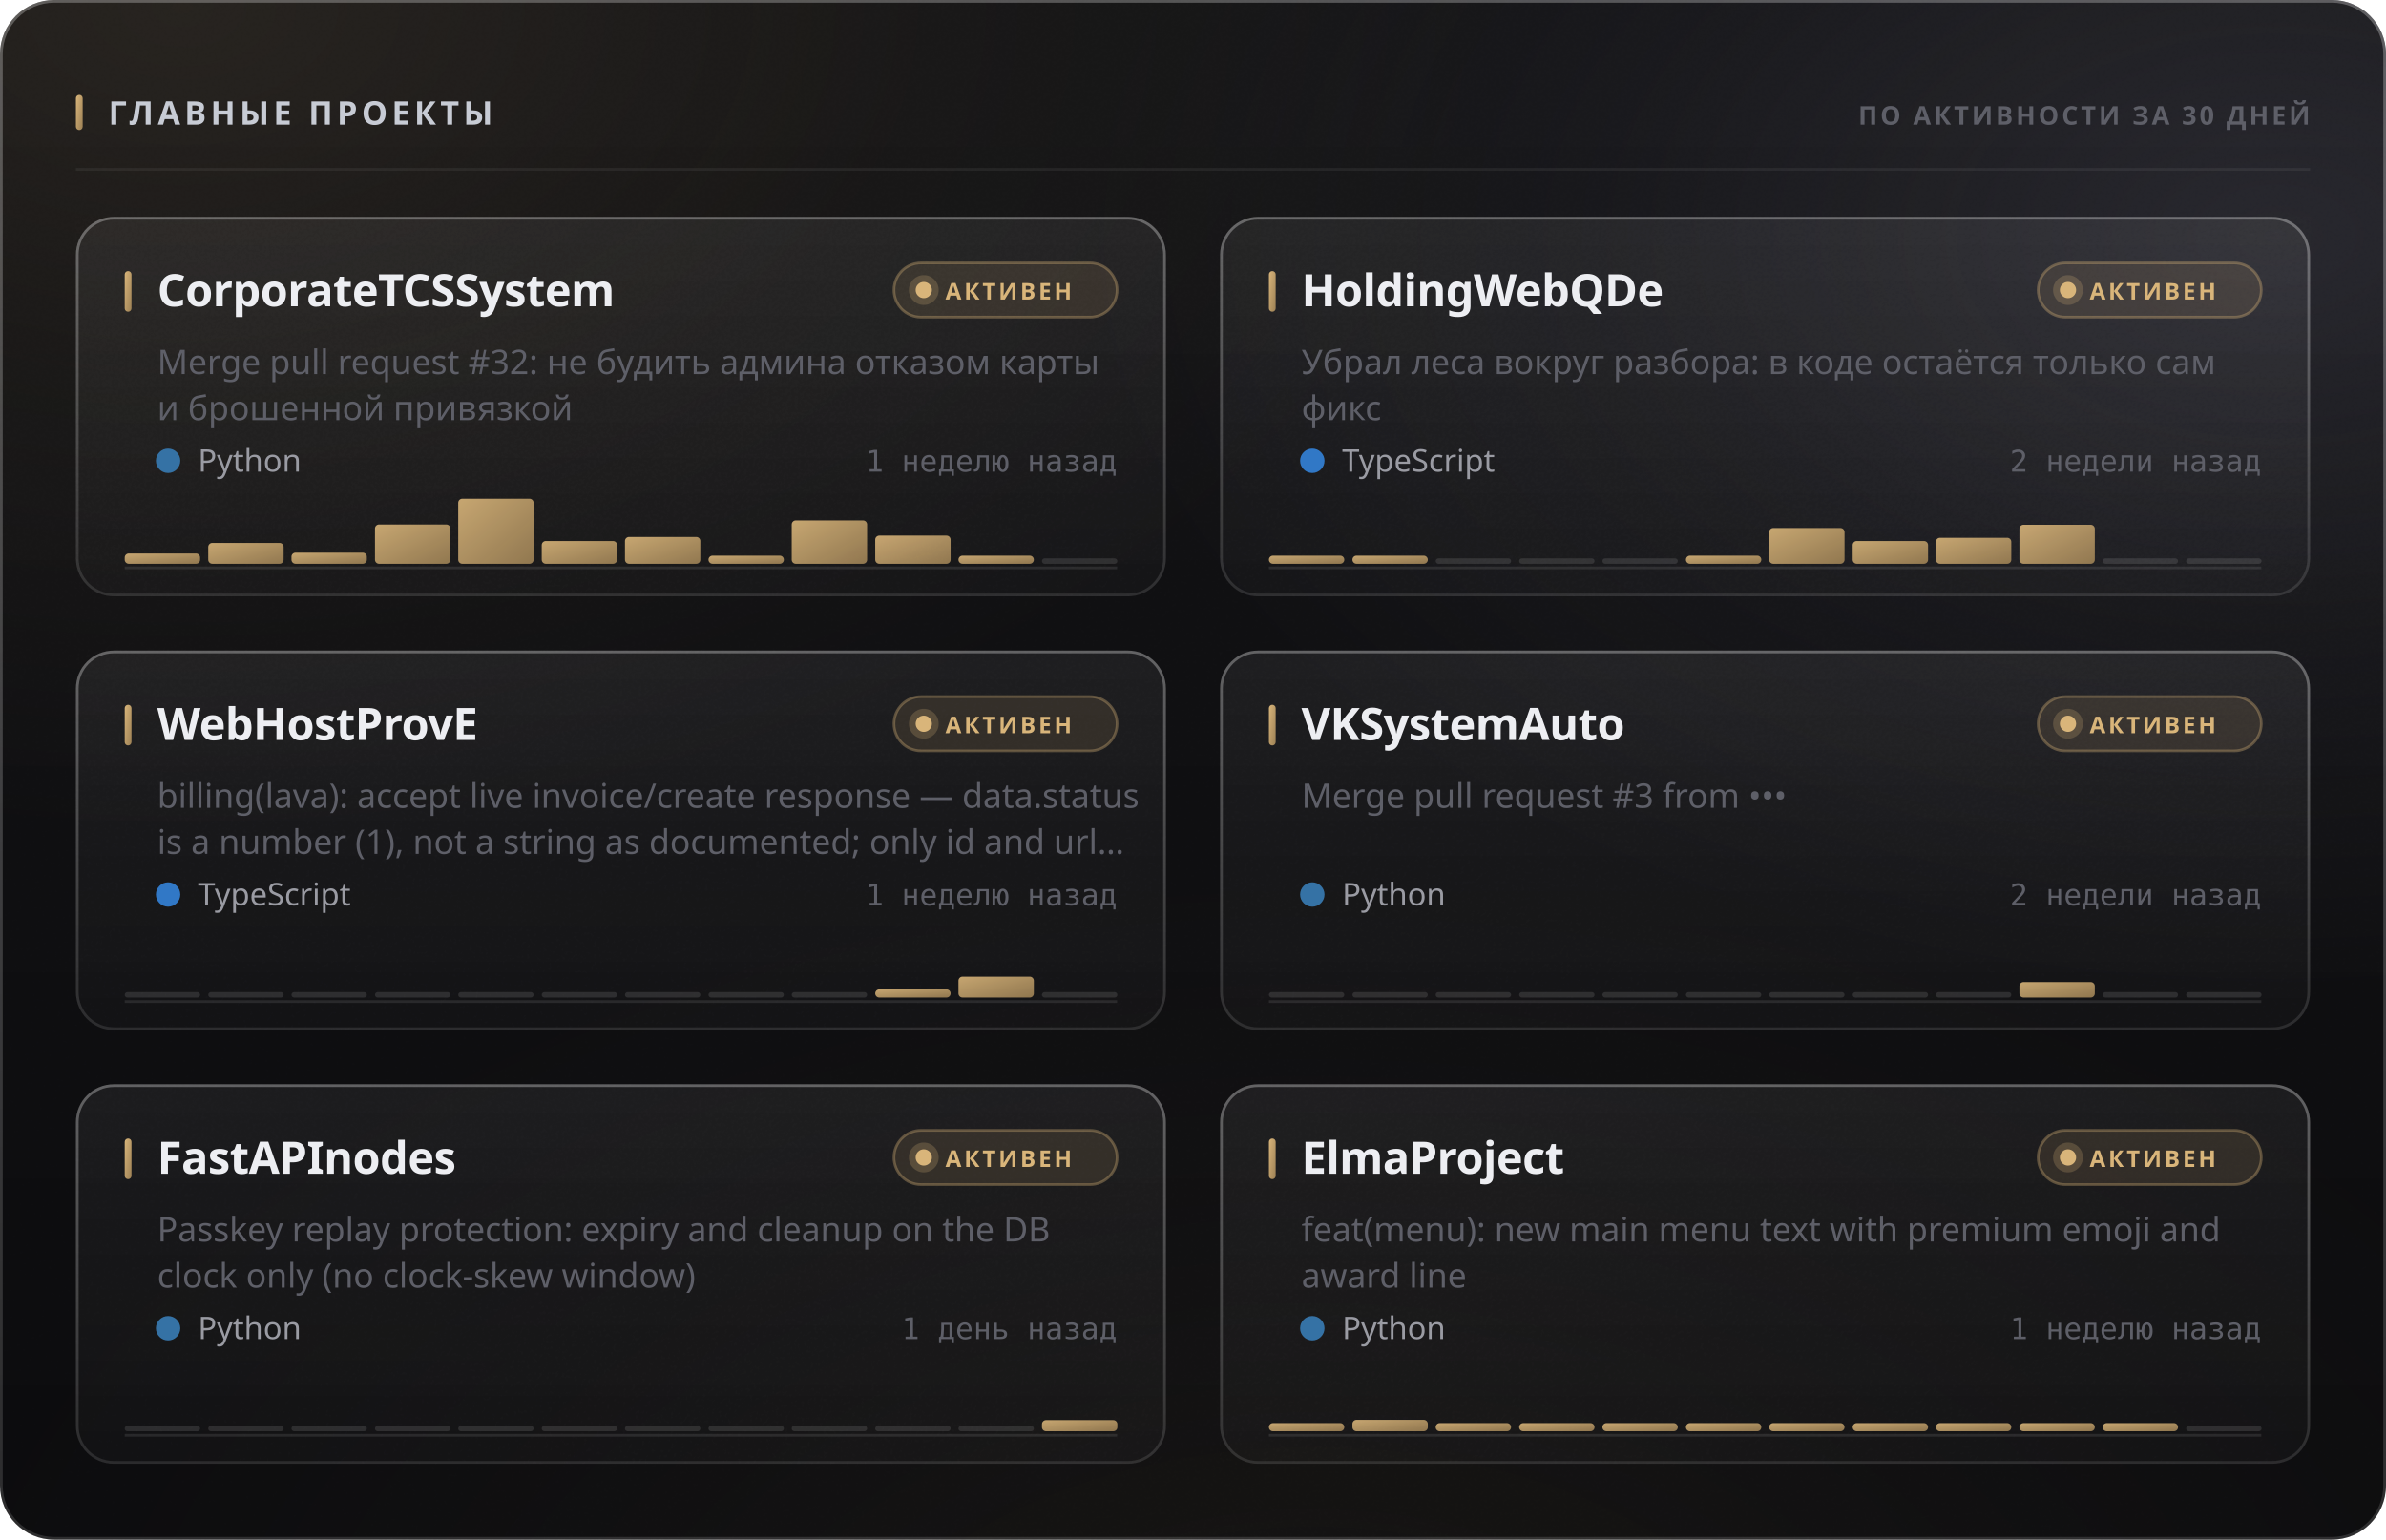
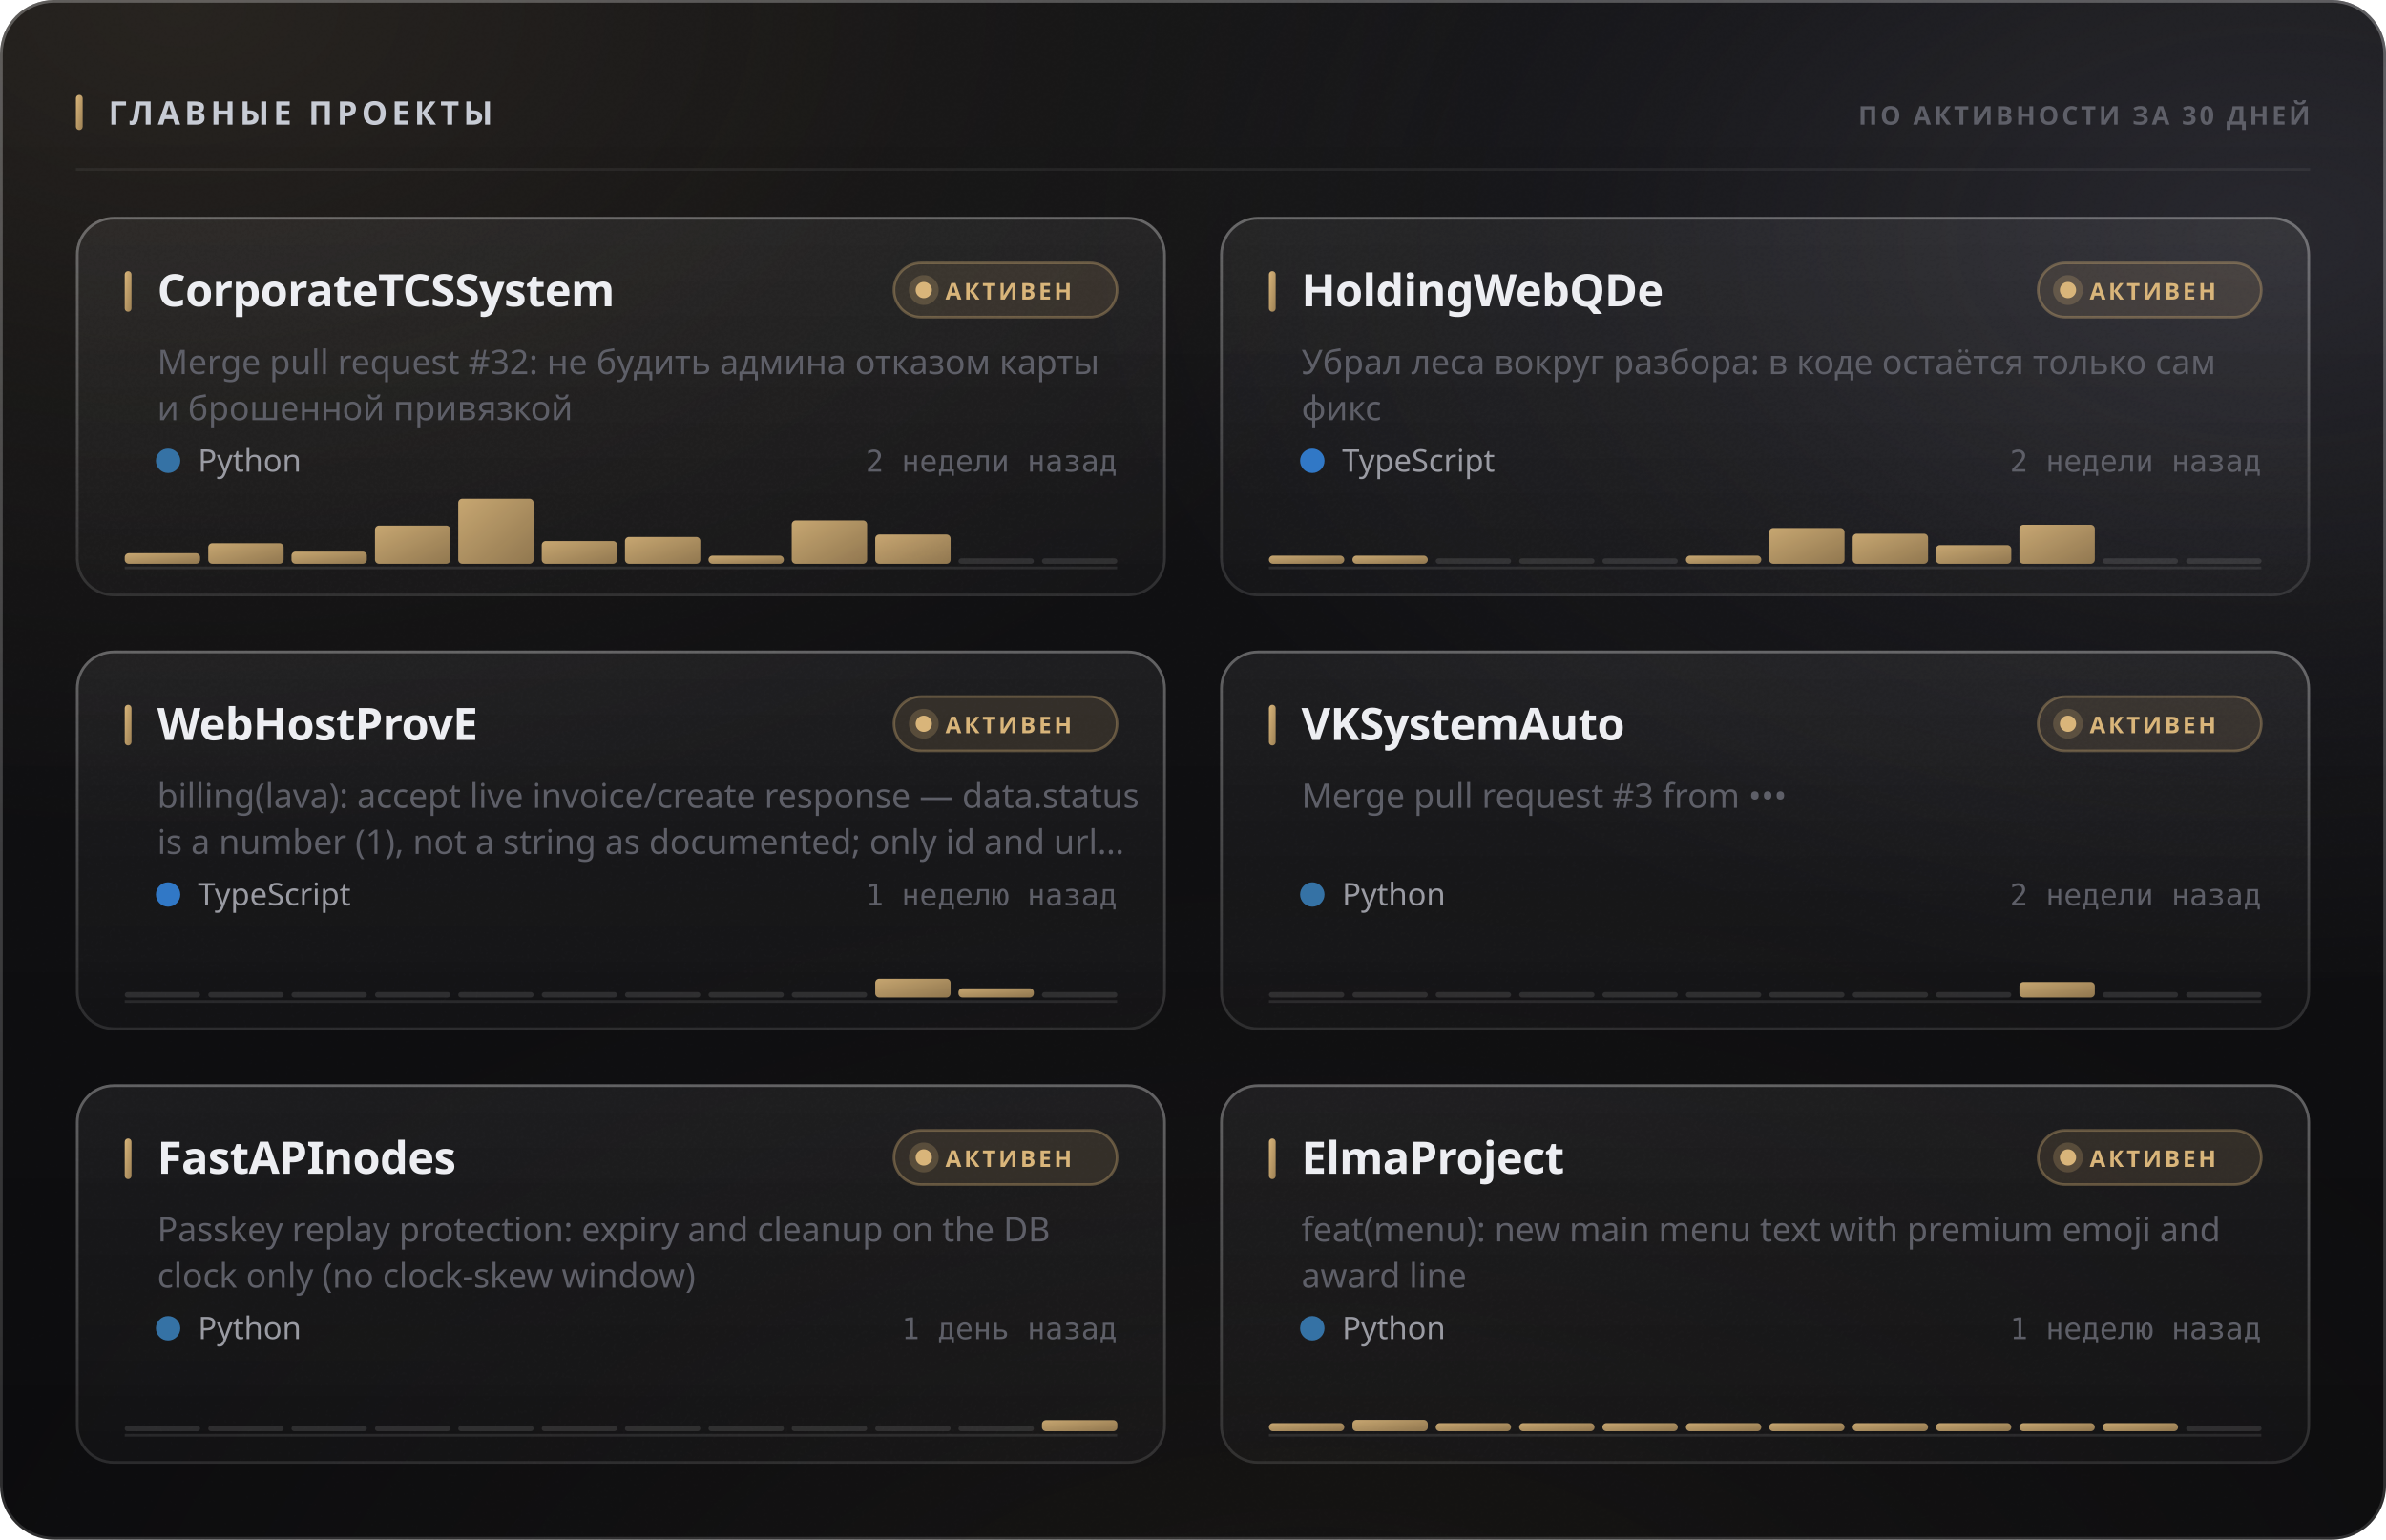
<svg xmlns="http://www.w3.org/2000/svg" width="880" height="568" viewBox="0 0 880 568" role="img">
  <style>
  text { font-family: -apple-system, BlinkMacSystemFont, 'Segoe UI', 'Noto Sans', Helvetica, Arial, sans-serif; }
  .mono { font-family: ui-monospace, 'SF Mono', 'Cascadia Mono', 'DejaVu Sans Mono', Menlo, Consolas, monospace; font-variant-numeric: tabular-nums; }
  .caps { letter-spacing: .1em; text-transform: uppercase; }

  @keyframes sheen  { from { transform: translateX(-120%); } to { transform: translateX(260%); } }
  @keyframes rise   { from { opacity: 0; transform: translateY(6px); } to { opacity: 1; transform: none; } }
  @keyframes slide  { from { opacity: 0; transform: translateX(-8px); } to { opacity: 1; transform: none; } }
  @keyframes grow   { from { transform: scaleY(0); } to { transform: scaleY(1); } }
  @keyframes widen  { from { transform: scaleX(0); } to { transform: scaleX(1); } }
  @keyframes draw   { from { stroke-dashoffset: 200; } to { stroke-dashoffset: 0; } }

  .sheen { animation: sheen 5.5s cubic-bezier(.45,0,.2,1) infinite; }
  .rise  { animation: rise .5s cubic-bezier(.16,1,.3,1) both; }
  .slide { animation: slide .42s cubic-bezier(.16,1,.3,1) both; }
  .bar   { transform-box: fill-box; transform-origin: 50% 100%;
           animation: grow .62s cubic-bezier(.16,1,.3,1) both; }
  .fill  { transform-box: fill-box; transform-origin: 0% 50%;
           animation: widen .8s cubic-bezier(.16,1,.3,1) both; }
  /* The hidden start state lives in the keyframes, never in the static rule.
     A renderer that ignores CSS animations then falls back to the FINISHED
     state — a drawn line, visible text — instead of an empty panel. */
  .spark { stroke-dasharray: 200;
           animation: draw 1.1s cubic-bezier(.16,1,.3,1) both; }

  @media (prefers-reduced-motion: reduce) {
    .sheen { animation: none; opacity: 0; }
    .rise, .slide, .bar, .fill, .spark { animation: none; opacity: 1; transform: none;
                                         stroke-dashoffset: 0; }
  }</style>
  <defs>
    <filter id="grain5" x="0" y="0" width="100%" height="100%">
      <feTurbulence type="fractalNoise" baseFrequency="0.85" numOctaves="3" stitchTiles="stitch" />
      <feColorMatrix type="saturate" values="0" />
    </filter>
    <linearGradient id="accent1" x1="0" y1="0" x2="1" y2="1">
      <stop offset="0%" stop-color="#d9b57a" />
      <stop offset="100%" stop-color="#9d8155" />
    </linearGradient>
    <radialGradient id="aurora6" cx="0.08" cy="0" r="0.55">
      <stop offset="0%" stop-color="#d9b47a" stop-opacity="0.1" />
      <stop offset="55%" stop-color="#d9b47a" stop-opacity="0.035" />
      <stop offset="100%" stop-color="#d9b47a" stop-opacity="0" />
    </radialGradient>
    <radialGradient id="aurora7" cx="0.95" cy="0.15" r="0.5">
      <stop offset="0%" stop-color="#706f83" stop-opacity="0.22" />
      <stop offset="55%" stop-color="#706f83" stop-opacity="0.077" />
      <stop offset="100%" stop-color="#706f83" stop-opacity="0" />
    </radialGradient>
    <radialGradient id="aurora8" cx="0.55" cy="1.15" r="0.6">
      <stop offset="0%" stop-color="#b39b74" stop-opacity="0.07" />
      <stop offset="55%" stop-color="#b39b74" stop-opacity="0.025" />
      <stop offset="100%" stop-color="#b39b74" stop-opacity="0" />
    </radialGradient>
    <linearGradient id="glass2" x1="0" y1="0" x2="0" y2="1">
      <stop offset="0%" stop-color="#ffffff" stop-opacity="0.036" />
      <stop offset="100%" stop-color="#ffffff" stop-opacity="0.007" />
    </linearGradient>
    <linearGradient id="rim3" x1="0" y1="0" x2="0" y2="1">
      <stop offset="0%" stop-color="#ffffff" stop-opacity="0.182" />
      <stop offset="100%" stop-color="#ffffff" stop-opacity="0.025" />
    </linearGradient>
    <linearGradient id="spec4" x1="0" y1="0" x2="1" y2="0">
      <stop offset="0%" stop-color="#ffffff" stop-opacity="0" />
      <stop offset="35%" stop-color="#ffffff" stop-opacity="0.336" />
      <stop offset="70%" stop-color="#ffffff" stop-opacity="0.118" />
      <stop offset="100%" stop-color="#ffffff" stop-opacity="0" />
    </linearGradient>
    <linearGradient id="cardglass9" x1="0" y1="0" x2="0" y2="1">
      <stop offset="0%" stop-color="#ffffff" stop-opacity="0.06" />
      <stop offset="100%" stop-color="#ffffff" stop-opacity="0.018" />
    </linearGradient>
    <linearGradient id="cardrim10" x1="0" y1="0" x2="0" y2="1">
      <stop offset="0%" stop-color="#ffffff" stop-opacity="0.26" />
      <stop offset="100%" stop-color="#ffffff" stop-opacity="0.05" />
    </linearGradient>
    <linearGradient id="cardspec11" x1="0" y1="0" x2="1" y2="0">
      <stop offset="0%" stop-color="#ffffff" stop-opacity="0" />
      <stop offset="35%" stop-color="#ffffff" stop-opacity="0.42" />
      <stop offset="70%" stop-color="#ffffff" stop-opacity="0.147" />
      <stop offset="100%" stop-color="#ffffff" stop-opacity="0" />
    </linearGradient>
    <linearGradient id="cardglass12" x1="0" y1="0" x2="0" y2="1">
      <stop offset="0%" stop-color="#ffffff" stop-opacity="0.06" />
      <stop offset="100%" stop-color="#ffffff" stop-opacity="0.018" />
    </linearGradient>
    <linearGradient id="cardrim13" x1="0" y1="0" x2="0" y2="1">
      <stop offset="0%" stop-color="#ffffff" stop-opacity="0.26" />
      <stop offset="100%" stop-color="#ffffff" stop-opacity="0.05" />
    </linearGradient>
    <linearGradient id="cardspec14" x1="0" y1="0" x2="1" y2="0">
      <stop offset="0%" stop-color="#ffffff" stop-opacity="0" />
      <stop offset="35%" stop-color="#ffffff" stop-opacity="0.42" />
      <stop offset="70%" stop-color="#ffffff" stop-opacity="0.147" />
      <stop offset="100%" stop-color="#ffffff" stop-opacity="0" />
    </linearGradient>
    <linearGradient id="cardglass15" x1="0" y1="0" x2="0" y2="1">
      <stop offset="0%" stop-color="#ffffff" stop-opacity="0.06" />
      <stop offset="100%" stop-color="#ffffff" stop-opacity="0.018" />
    </linearGradient>
    <linearGradient id="cardrim16" x1="0" y1="0" x2="0" y2="1">
      <stop offset="0%" stop-color="#ffffff" stop-opacity="0.26" />
      <stop offset="100%" stop-color="#ffffff" stop-opacity="0.05" />
    </linearGradient>
    <linearGradient id="cardspec17" x1="0" y1="0" x2="1" y2="0">
      <stop offset="0%" stop-color="#ffffff" stop-opacity="0" />
      <stop offset="35%" stop-color="#ffffff" stop-opacity="0.42" />
      <stop offset="70%" stop-color="#ffffff" stop-opacity="0.147" />
      <stop offset="100%" stop-color="#ffffff" stop-opacity="0" />
    </linearGradient>
    <linearGradient id="cardglass18" x1="0" y1="0" x2="0" y2="1">
      <stop offset="0%" stop-color="#ffffff" stop-opacity="0.06" />
      <stop offset="100%" stop-color="#ffffff" stop-opacity="0.018" />
    </linearGradient>
    <linearGradient id="cardrim19" x1="0" y1="0" x2="0" y2="1">
      <stop offset="0%" stop-color="#ffffff" stop-opacity="0.26" />
      <stop offset="100%" stop-color="#ffffff" stop-opacity="0.05" />
    </linearGradient>
    <linearGradient id="cardspec20" x1="0" y1="0" x2="1" y2="0">
      <stop offset="0%" stop-color="#ffffff" stop-opacity="0" />
      <stop offset="35%" stop-color="#ffffff" stop-opacity="0.42" />
      <stop offset="70%" stop-color="#ffffff" stop-opacity="0.147" />
      <stop offset="100%" stop-color="#ffffff" stop-opacity="0" />
    </linearGradient>
    <linearGradient id="cardglass21" x1="0" y1="0" x2="0" y2="1">
      <stop offset="0%" stop-color="#ffffff" stop-opacity="0.06" />
      <stop offset="100%" stop-color="#ffffff" stop-opacity="0.018" />
    </linearGradient>
    <linearGradient id="cardrim22" x1="0" y1="0" x2="0" y2="1">
      <stop offset="0%" stop-color="#ffffff" stop-opacity="0.26" />
      <stop offset="100%" stop-color="#ffffff" stop-opacity="0.05" />
    </linearGradient>
    <linearGradient id="cardspec23" x1="0" y1="0" x2="1" y2="0">
      <stop offset="0%" stop-color="#ffffff" stop-opacity="0" />
      <stop offset="35%" stop-color="#ffffff" stop-opacity="0.42" />
      <stop offset="70%" stop-color="#ffffff" stop-opacity="0.147" />
      <stop offset="100%" stop-color="#ffffff" stop-opacity="0" />
    </linearGradient>
    <linearGradient id="cardglass24" x1="0" y1="0" x2="0" y2="1">
      <stop offset="0%" stop-color="#ffffff" stop-opacity="0.06" />
      <stop offset="100%" stop-color="#ffffff" stop-opacity="0.018" />
    </linearGradient>
    <linearGradient id="cardrim25" x1="0" y1="0" x2="0" y2="1">
      <stop offset="0%" stop-color="#ffffff" stop-opacity="0.26" />
      <stop offset="100%" stop-color="#ffffff" stop-opacity="0.05" />
    </linearGradient>
    <linearGradient id="cardspec26" x1="0" y1="0" x2="1" y2="0">
      <stop offset="0%" stop-color="#ffffff" stop-opacity="0" />
      <stop offset="35%" stop-color="#ffffff" stop-opacity="0.42" />
      <stop offset="70%" stop-color="#ffffff" stop-opacity="0.147" />
      <stop offset="100%" stop-color="#ffffff" stop-opacity="0" />
    </linearGradient>
  </defs>
  <rect width="880" height="568" rx="20" fill="#0a0a0c" />
  <rect width="880" height="568" rx="20" fill="url(#aurora6)" />
  <rect width="880" height="568" rx="20" fill="url(#aurora7)" />
  <rect width="880" height="568" rx="20" fill="url(#aurora8)" />
  <rect width="880" height="568" rx="20" fill="url(#glass2)" />
  <rect width="880" height="568" rx="20" filter="url(#grain5)" opacity="0.085" style="mix-blend-mode:overlay" />
  <rect x=".5" y=".5" width="879" height="567" rx="19.5" fill="none" stroke="rgba(255,255,255,0.11)" />
  <rect x=".5" y=".5" width="879" height="567" rx="19.5" fill="none" stroke="url(#rim3)" />
  <path d="M20 1 H860" stroke="url(#spec4)" stroke-width="1.2" fill="none" />
  <rect x="28" y="35" width="2.5" height="13" rx="1.25" fill="url(#accent1)" />
  <text x="40" y="46" font-size="12" font-weight="700" fill="#c7cbd4" letter-spacing="0.13em">ГЛАВНЫЕ ПРОЕКТЫ</text>
  <text x="852" y="46" font-size="9.5" font-weight="600" fill="#5e5f68" text-anchor="end" letter-spacing="0.11em">ПО АКТИВНОСТИ ЗА 30 ДНЕЙ</text>
  <path d="M28 62.5 H852" stroke="rgba(255,255,255,0.06)" stroke-width="1" />
  <g class="rise" opacity="1" style="">
    <rect x="28" y="80" width="402" height="140" rx="14" fill="url(#cardglass9)" />
    <rect x="28" y="80" width="402" height="140" rx="14" filter="url(#grain5)" opacity="0.068" style="mix-blend-mode:overlay" />
    <rect x="28.5" y="80.5" width="401" height="139" rx="13.5" fill="none" stroke="rgba(255,255,255,0.06)" />
    <rect x="28.5" y="80.5" width="401" height="139" rx="13.5" fill="none" stroke="url(#cardrim10)" />
    <path d="M42 81 H416" stroke="url(#cardspec11)" stroke-width="1" fill="none" />
    <rect x="46" y="100" width="2.5" height="15" rx="1.25" fill="url(#accent1)" />
    <text x="58" y="113" font-size="16.5" font-weight="700" fill="#edeef2" letter-spacing="-0.01em">CorporateTCSSystem</text>
    <rect x="329.709" y="97" width="82.291" height="20" rx="10" fill="rgba(217,181,122,0.12)" stroke="rgba(217,181,122,0.35)" />
    <circle cx="340.709" cy="107" r="3" fill="#d9b57a" />
    <circle cx="340.709" cy="107" r="5.5" fill="#d9b57a" opacity=".22" />
    <text x="348.709" y="110.5" font-size="8.5" font-weight="700" fill="#d9b57a" letter-spacing="0.12em">АКТИВЕН</text>
    <text x="58" y="138" font-size="12.5" font-weight="400" fill="#5e5f68">Merge pull request #32: не будить админа отказом карты</text>
    <text x="58" y="155" font-size="12.5" font-weight="400" fill="#5e5f68">и брошенной привязкой</text>
    <circle cx="62" cy="170" r="4.5" fill="#3572A5" />
    <text x="73" y="174" font-size="11.5" font-weight="400" fill="#9a9ba3">Python</text>
-     <text x="412" y="174" font-size="11" font-weight="400" fill="#5e5f68" text-anchor="end" class="mono">1 неделю назад</text>
+     <text x="412" y="174" font-size="11" font-weight="400" fill="#5e5f68" text-anchor="end" class="mono">2 недели назад</text>
    <path d="M46 209.5 H412" stroke="rgba(255,255,255,0.096)" stroke-width="1" />
    <g class="bar" style="animation-delay:0.18s">
-       <rect x="46.0" y="204.2" width="27.8" height="3.8" rx="1.5" fill="url(#accent1)" opacity="0.9" />
-       <rect x="76.8" y="200.3" width="27.8" height="7.7" rx="1.5" fill="url(#accent1)" opacity="0.9" />
-       <rect x="107.5" y="203.9" width="27.8" height="4.1" rx="1.5" fill="url(#accent1)" opacity="0.9" />
-       <rect x="138.3" y="193.5" width="27.8" height="14.5" rx="1.5" fill="url(#accent1)" opacity="0.9" />
+       <rect x="46.0" y="204.1" width="27.8" height="3.9" rx="1.5" fill="url(#accent1)" opacity="0.9" />
+       <rect x="76.8" y="200.4" width="27.8" height="7.6" rx="1.5" fill="url(#accent1)" opacity="0.9" />
+       <rect x="107.5" y="203.5" width="27.8" height="4.5" rx="1.5" fill="url(#accent1)" opacity="0.9" />
+       <rect x="138.3" y="193.9" width="27.8" height="14.1" rx="1.5" fill="url(#accent1)" opacity="0.9" />
      <rect x="169.0" y="184.0" width="27.8" height="24.0" rx="1.5" fill="url(#accent1)" opacity="0.9" />
      <rect x="199.8" y="199.6" width="27.8" height="8.4" rx="1.5" fill="url(#accent1)" opacity="0.9" />
      <rect x="230.5" y="198.1" width="27.8" height="9.9" rx="1.5" fill="url(#accent1)" opacity="0.9" />
      <rect x="261.3" y="205.0" width="27.8" height="3.0" rx="1.5" fill="url(#accent1)" opacity="0.9" />
      <rect x="292.0" y="192.0" width="27.8" height="16.0" rx="1.5" fill="url(#accent1)" opacity="0.9" />
-       <rect x="322.8" y="197.6" width="27.8" height="10.4" rx="1.5" fill="url(#accent1)" opacity="0.9" />
-       <rect x="353.5" y="205.0" width="27.8" height="3.0" rx="1.5" fill="url(#accent1)" opacity="0.9" />
+       <rect x="322.8" y="197.2" width="27.8" height="10.8" rx="1.5" fill="url(#accent1)" opacity="0.9" />
+       <rect x="353.5" y="206.0" width="27.8" height="2" rx="1" fill="rgba(255,255,255,0.11)" />
      <rect x="384.3" y="206.0" width="27.8" height="2" rx="1" fill="rgba(255,255,255,0.11)" />
    </g>
  </g>
  <g class="rise" opacity="1" style=" animation-delay:0.055s;">
    <rect x="450" y="80" width="402" height="140" rx="14" fill="url(#cardglass12)" />
    <rect x="450" y="80" width="402" height="140" rx="14" filter="url(#grain5)" opacity="0.068" style="mix-blend-mode:overlay" />
    <rect x="450.5" y="80.5" width="401" height="139" rx="13.5" fill="none" stroke="rgba(255,255,255,0.06)" />
    <rect x="450.5" y="80.5" width="401" height="139" rx="13.5" fill="none" stroke="url(#cardrim13)" />
    <path d="M464 81 H838" stroke="url(#cardspec14)" stroke-width="1" fill="none" />
    <rect x="468" y="100" width="2.5" height="15" rx="1.25" fill="url(#accent1)" />
    <text x="480" y="113" font-size="16.5" font-weight="700" fill="#edeef2" letter-spacing="-0.01em">HoldingWebQDe</text>
    <rect x="751.709" y="97" width="82.291" height="20" rx="10" fill="rgba(217,181,122,0.12)" stroke="rgba(217,181,122,0.35)" />
    <circle cx="762.709" cy="107" r="3" fill="#d9b57a" />
    <circle cx="762.709" cy="107" r="5.5" fill="#d9b57a" opacity=".22" />
    <text x="770.709" y="110.5" font-size="8.5" font-weight="700" fill="#d9b57a" letter-spacing="0.12em">АКТИВЕН</text>
    <text x="480" y="138" font-size="12.5" font-weight="400" fill="#5e5f68">Убрал леса вокруг разбора: в коде остаётся только сам</text>
    <text x="480" y="155" font-size="12.5" font-weight="400" fill="#5e5f68">фикс</text>
    <circle cx="484" cy="170" r="4.5" fill="#3178c6" />
    <text x="495" y="174" font-size="11.5" font-weight="400" fill="#9a9ba3">TypeScript</text>
    <text x="834" y="174" font-size="11" font-weight="400" fill="#5e5f68" text-anchor="end" class="mono">2 недели назад</text>
    <path d="M468 209.5 H834" stroke="rgba(255,255,255,0.096)" stroke-width="1" />
    <g class="bar" style="animation-delay:0.24s">
      <rect x="468.0" y="205.0" width="27.8" height="3.0" rx="1.5" fill="url(#accent1)" opacity="0.9" />
      <rect x="498.8" y="205.0" width="27.8" height="3.0" rx="1.5" fill="url(#accent1)" opacity="0.9" />
      <rect x="529.5" y="206.0" width="27.8" height="2" rx="1" fill="rgba(255,255,255,0.11)" />
      <rect x="560.3" y="206.0" width="27.8" height="2" rx="1" fill="rgba(255,255,255,0.11)" />
      <rect x="591.0" y="206.0" width="27.8" height="2" rx="1" fill="rgba(255,255,255,0.11)" />
      <rect x="621.8" y="205.0" width="27.8" height="3.0" rx="1.5" fill="url(#accent1)" opacity="0.9" />
      <rect x="652.5" y="194.8" width="27.8" height="13.2" rx="1.5" fill="url(#accent1)" opacity="0.9" />
-       <rect x="683.3" y="199.6" width="27.8" height="8.4" rx="1.5" fill="url(#accent1)" opacity="0.9" />
-       <rect x="714.0" y="198.4" width="27.8" height="9.6" rx="1.5" fill="url(#accent1)" opacity="0.9" />
+       <rect x="683.3" y="196.9" width="27.8" height="11.1" rx="1.5" fill="url(#accent1)" opacity="0.9" />
+       <rect x="714.0" y="201.1" width="27.8" height="6.9" rx="1.5" fill="url(#accent1)" opacity="0.9" />
      <rect x="744.8" y="193.6" width="27.8" height="14.4" rx="1.5" fill="url(#accent1)" opacity="0.9" />
      <rect x="775.5" y="206.0" width="27.8" height="2" rx="1" fill="rgba(255,255,255,0.11)" />
      <rect x="806.3" y="206.0" width="27.8" height="2" rx="1" fill="rgba(255,255,255,0.11)" />
    </g>
  </g>
  <g class="rise" opacity="1" style=" animation-delay:0.110s;">
    <rect x="28" y="240" width="402" height="140" rx="14" fill="url(#cardglass15)" />
    <rect x="28" y="240" width="402" height="140" rx="14" filter="url(#grain5)" opacity="0.068" style="mix-blend-mode:overlay" />
    <rect x="28.5" y="240.5" width="401" height="139" rx="13.5" fill="none" stroke="rgba(255,255,255,0.06)" />
    <rect x="28.5" y="240.5" width="401" height="139" rx="13.5" fill="none" stroke="url(#cardrim16)" />
    <path d="M42 241 H416" stroke="url(#cardspec17)" stroke-width="1" fill="none" />
    <rect x="46" y="260" width="2.5" height="15" rx="1.25" fill="url(#accent1)" />
    <text x="58" y="273" font-size="16.5" font-weight="700" fill="#edeef2" letter-spacing="-0.01em">WebHostProvE</text>
    <rect x="329.709" y="257" width="82.291" height="20" rx="10" fill="rgba(217,181,122,0.12)" stroke="rgba(217,181,122,0.35)" />
    <circle cx="340.709" cy="267" r="3" fill="#d9b57a" />
    <circle cx="340.709" cy="267" r="5.5" fill="#d9b57a" opacity=".22" />
    <text x="348.709" y="270.5" font-size="8.5" font-weight="700" fill="#d9b57a" letter-spacing="0.12em">АКТИВЕН</text>
    <text x="58" y="298" font-size="12.5" font-weight="400" fill="#5e5f68">billing(lava): accept live invoice/create response — data.status</text>
    <text x="58" y="315" font-size="12.5" font-weight="400" fill="#5e5f68">is a number (1), not a string as documented; only id and url…</text>
    <circle cx="62" cy="330" r="4.5" fill="#3178c6" />
    <text x="73" y="334" font-size="11.5" font-weight="400" fill="#9a9ba3">TypeScript</text>
    <text x="412" y="334" font-size="11" font-weight="400" fill="#5e5f68" text-anchor="end" class="mono">1 неделю назад</text>
    <path d="M46 369.5 H412" stroke="rgba(255,255,255,0.096)" stroke-width="1" />
    <g class="bar" style="animation-delay:0.3s">
      <rect x="46.0" y="366.0" width="27.8" height="2" rx="1" fill="rgba(255,255,255,0.11)" />
      <rect x="76.8" y="366.0" width="27.8" height="2" rx="1" fill="rgba(255,255,255,0.11)" />
      <rect x="107.5" y="366.0" width="27.8" height="2" rx="1" fill="rgba(255,255,255,0.11)" />
      <rect x="138.3" y="366.0" width="27.8" height="2" rx="1" fill="rgba(255,255,255,0.11)" />
      <rect x="169.0" y="366.0" width="27.8" height="2" rx="1" fill="rgba(255,255,255,0.11)" />
      <rect x="199.8" y="366.0" width="27.8" height="2" rx="1" fill="rgba(255,255,255,0.11)" />
      <rect x="230.5" y="366.0" width="27.8" height="2" rx="1" fill="rgba(255,255,255,0.11)" />
      <rect x="261.3" y="366.0" width="27.8" height="2" rx="1" fill="rgba(255,255,255,0.11)" />
      <rect x="292.0" y="366.0" width="27.8" height="2" rx="1" fill="rgba(255,255,255,0.11)" />
-       <rect x="322.8" y="365.0" width="27.8" height="3.0" rx="1.5" fill="url(#accent1)" opacity="0.9" />
-       <rect x="353.5" y="360.3" width="27.8" height="7.7" rx="1.5" fill="url(#accent1)" opacity="0.9" />
+       <rect x="322.8" y="361.1" width="27.8" height="6.9" rx="1.5" fill="url(#accent1)" opacity="0.9" />
+       <rect x="353.5" y="364.6" width="27.8" height="3.4" rx="1.5" fill="url(#accent1)" opacity="0.9" />
      <rect x="384.3" y="366.0" width="27.8" height="2" rx="1" fill="rgba(255,255,255,0.11)" />
    </g>
  </g>
  <g class="rise" opacity="1" style=" animation-delay:0.165s;">
    <rect x="450" y="240" width="402" height="140" rx="14" fill="url(#cardglass18)" />
    <rect x="450" y="240" width="402" height="140" rx="14" filter="url(#grain5)" opacity="0.068" style="mix-blend-mode:overlay" />
    <rect x="450.5" y="240.5" width="401" height="139" rx="13.5" fill="none" stroke="rgba(255,255,255,0.06)" />
    <rect x="450.5" y="240.5" width="401" height="139" rx="13.5" fill="none" stroke="url(#cardrim19)" />
    <path d="M464 241 H838" stroke="url(#cardspec20)" stroke-width="1" fill="none" />
    <rect x="468" y="260" width="2.5" height="15" rx="1.25" fill="url(#accent1)" />
    <text x="480" y="273" font-size="16.5" font-weight="700" fill="#edeef2" letter-spacing="-0.01em">VKSystemAuto</text>
    <rect x="751.709" y="257" width="82.291" height="20" rx="10" fill="rgba(217,181,122,0.12)" stroke="rgba(217,181,122,0.35)" />
    <circle cx="762.709" cy="267" r="3" fill="#d9b57a" />
    <circle cx="762.709" cy="267" r="5.5" fill="#d9b57a" opacity=".22" />
    <text x="770.709" y="270.5" font-size="8.5" font-weight="700" fill="#d9b57a" letter-spacing="0.12em">АКТИВЕН</text>
    <text x="480" y="298" font-size="12.5" font-weight="400" fill="#5e5f68">Merge pull request #3 from •••</text>
    <circle cx="484" cy="330" r="4.5" fill="#3572A5" />
    <text x="495" y="334" font-size="11.5" font-weight="400" fill="#9a9ba3">Python</text>
    <text x="834" y="334" font-size="11" font-weight="400" fill="#5e5f68" text-anchor="end" class="mono">2 недели назад</text>
    <path d="M468 369.5 H834" stroke="rgba(255,255,255,0.096)" stroke-width="1" />
    <g class="bar" style="animation-delay:0.36s">
      <rect x="468.0" y="366.0" width="27.8" height="2" rx="1" fill="rgba(255,255,255,0.11)" />
      <rect x="498.8" y="366.0" width="27.8" height="2" rx="1" fill="rgba(255,255,255,0.11)" />
      <rect x="529.5" y="366.0" width="27.8" height="2" rx="1" fill="rgba(255,255,255,0.11)" />
      <rect x="560.3" y="366.0" width="27.8" height="2" rx="1" fill="rgba(255,255,255,0.11)" />
      <rect x="591.0" y="366.0" width="27.8" height="2" rx="1" fill="rgba(255,255,255,0.11)" />
      <rect x="621.8" y="366.0" width="27.8" height="2" rx="1" fill="rgba(255,255,255,0.11)" />
      <rect x="652.5" y="366.0" width="27.8" height="2" rx="1" fill="rgba(255,255,255,0.11)" />
      <rect x="683.3" y="366.0" width="27.8" height="2" rx="1" fill="rgba(255,255,255,0.11)" />
      <rect x="714.0" y="366.0" width="27.8" height="2" rx="1" fill="rgba(255,255,255,0.11)" />
      <rect x="744.8" y="362.3" width="27.8" height="5.7" rx="1.5" fill="url(#accent1)" opacity="0.9" />
      <rect x="775.5" y="366.0" width="27.8" height="2" rx="1" fill="rgba(255,255,255,0.11)" />
      <rect x="806.3" y="366.0" width="27.8" height="2" rx="1" fill="rgba(255,255,255,0.11)" />
    </g>
  </g>
  <g class="rise" opacity="1" style=" animation-delay:0.220s;">
    <rect x="28" y="400" width="402" height="140" rx="14" fill="url(#cardglass21)" />
    <rect x="28" y="400" width="402" height="140" rx="14" filter="url(#grain5)" opacity="0.068" style="mix-blend-mode:overlay" />
    <rect x="28.5" y="400.5" width="401" height="139" rx="13.5" fill="none" stroke="rgba(255,255,255,0.06)" />
    <rect x="28.5" y="400.5" width="401" height="139" rx="13.5" fill="none" stroke="url(#cardrim22)" />
    <path d="M42 401 H416" stroke="url(#cardspec23)" stroke-width="1" fill="none" />
    <rect x="46" y="420" width="2.5" height="15" rx="1.25" fill="url(#accent1)" />
    <text x="58" y="433" font-size="16.5" font-weight="700" fill="#edeef2" letter-spacing="-0.01em">FastAPInodes</text>
    <rect x="329.709" y="417" width="82.291" height="20" rx="10" fill="rgba(217,181,122,0.12)" stroke="rgba(217,181,122,0.35)" />
    <circle cx="340.709" cy="427" r="3" fill="#d9b57a" />
    <circle cx="340.709" cy="427" r="5.5" fill="#d9b57a" opacity=".22" />
    <text x="348.709" y="430.5" font-size="8.5" font-weight="700" fill="#d9b57a" letter-spacing="0.12em">АКТИВЕН</text>
    <text x="58" y="458" font-size="12.5" font-weight="400" fill="#5e5f68">Passkey replay protection: expiry and cleanup on the DB</text>
    <text x="58" y="475" font-size="12.5" font-weight="400" fill="#5e5f68">clock only (no clock-skew window)</text>
    <circle cx="62" cy="490" r="4.5" fill="#3572A5" />
    <text x="73" y="494" font-size="11.5" font-weight="400" fill="#9a9ba3">Python</text>
    <text x="412" y="494" font-size="11" font-weight="400" fill="#5e5f68" text-anchor="end" class="mono">1 день назад</text>
    <path d="M46 529.5 H412" stroke="rgba(255,255,255,0.096)" stroke-width="1" />
    <g class="bar" style="animation-delay:0.42s">
      <rect x="46.0" y="526.0" width="27.8" height="2" rx="1" fill="rgba(255,255,255,0.11)" />
      <rect x="76.8" y="526.0" width="27.8" height="2" rx="1" fill="rgba(255,255,255,0.11)" />
      <rect x="107.5" y="526.0" width="27.8" height="2" rx="1" fill="rgba(255,255,255,0.11)" />
      <rect x="138.3" y="526.0" width="27.8" height="2" rx="1" fill="rgba(255,255,255,0.11)" />
      <rect x="169.0" y="526.0" width="27.8" height="2" rx="1" fill="rgba(255,255,255,0.11)" />
      <rect x="199.8" y="526.0" width="27.8" height="2" rx="1" fill="rgba(255,255,255,0.11)" />
      <rect x="230.5" y="526.0" width="27.8" height="2" rx="1" fill="rgba(255,255,255,0.11)" />
      <rect x="261.3" y="526.0" width="27.8" height="2" rx="1" fill="rgba(255,255,255,0.11)" />
      <rect x="292.0" y="526.0" width="27.8" height="2" rx="1" fill="rgba(255,255,255,0.11)" />
      <rect x="322.8" y="526.0" width="27.8" height="2" rx="1" fill="rgba(255,255,255,0.11)" />
      <rect x="353.5" y="526.0" width="27.8" height="2" rx="1" fill="rgba(255,255,255,0.11)" />
      <rect x="384.3" y="523.9" width="27.8" height="4.1" rx="1.5" fill="url(#accent1)" opacity="0.9" />
    </g>
  </g>
  <g class="rise" opacity="1" style=" animation-delay:0.275s;">
    <rect x="450" y="400" width="402" height="140" rx="14" fill="url(#cardglass24)" />
    <rect x="450" y="400" width="402" height="140" rx="14" filter="url(#grain5)" opacity="0.068" style="mix-blend-mode:overlay" />
    <rect x="450.5" y="400.5" width="401" height="139" rx="13.5" fill="none" stroke="rgba(255,255,255,0.06)" />
    <rect x="450.5" y="400.5" width="401" height="139" rx="13.5" fill="none" stroke="url(#cardrim25)" />
    <path d="M464 401 H838" stroke="url(#cardspec26)" stroke-width="1" fill="none" />
    <rect x="468" y="420" width="2.5" height="15" rx="1.25" fill="url(#accent1)" />
    <text x="480" y="433" font-size="16.5" font-weight="700" fill="#edeef2" letter-spacing="-0.01em">ElmaProject</text>
    <rect x="751.709" y="417" width="82.291" height="20" rx="10" fill="rgba(217,181,122,0.12)" stroke="rgba(217,181,122,0.35)" />
    <circle cx="762.709" cy="427" r="3" fill="#d9b57a" />
    <circle cx="762.709" cy="427" r="5.5" fill="#d9b57a" opacity=".22" />
    <text x="770.709" y="430.5" font-size="8.5" font-weight="700" fill="#d9b57a" letter-spacing="0.12em">АКТИВЕН</text>
    <text x="480" y="458" font-size="12.5" font-weight="400" fill="#5e5f68">feat(menu): new main menu text with premium emoji and</text>
    <text x="480" y="475" font-size="12.5" font-weight="400" fill="#5e5f68">award line</text>
    <circle cx="484" cy="490" r="4.5" fill="#3572A5" />
    <text x="495" y="494" font-size="11.5" font-weight="400" fill="#9a9ba3">Python</text>
    <text x="834" y="494" font-size="11" font-weight="400" fill="#5e5f68" text-anchor="end" class="mono">1 неделю назад</text>
    <path d="M468 529.5 H834" stroke="rgba(255,255,255,0.096)" stroke-width="1" />
    <g class="bar" style="animation-delay:0.48s">
      <rect x="468.0" y="525.0" width="27.8" height="3.0" rx="1.5" fill="url(#accent1)" opacity="0.9" />
      <rect x="498.8" y="523.8" width="27.8" height="4.2" rx="1.5" fill="url(#accent1)" opacity="0.9" />
      <rect x="529.5" y="525.0" width="27.8" height="3.0" rx="1.5" fill="url(#accent1)" opacity="0.9" />
      <rect x="560.3" y="525.0" width="27.8" height="3.0" rx="1.5" fill="url(#accent1)" opacity="0.9" />
      <rect x="591.0" y="525.0" width="27.8" height="3.0" rx="1.5" fill="url(#accent1)" opacity="0.9" />
      <rect x="621.8" y="525.0" width="27.8" height="3.0" rx="1.5" fill="url(#accent1)" opacity="0.9" />
      <rect x="652.5" y="525.0" width="27.8" height="3.0" rx="1.5" fill="url(#accent1)" opacity="0.9" />
      <rect x="683.3" y="525.0" width="27.8" height="3.0" rx="1.5" fill="url(#accent1)" opacity="0.9" />
      <rect x="714.0" y="525.0" width="27.8" height="3.0" rx="1.5" fill="url(#accent1)" opacity="0.9" />
      <rect x="744.8" y="525.0" width="27.8" height="3.0" rx="1.5" fill="url(#accent1)" opacity="0.9" />
      <rect x="775.5" y="525.0" width="27.8" height="3.0" rx="1.5" fill="url(#accent1)" opacity="0.9" />
      <rect x="806.3" y="526.0" width="27.8" height="2" rx="1" fill="rgba(255,255,255,0.11)" />
    </g>
  </g>
</svg>
